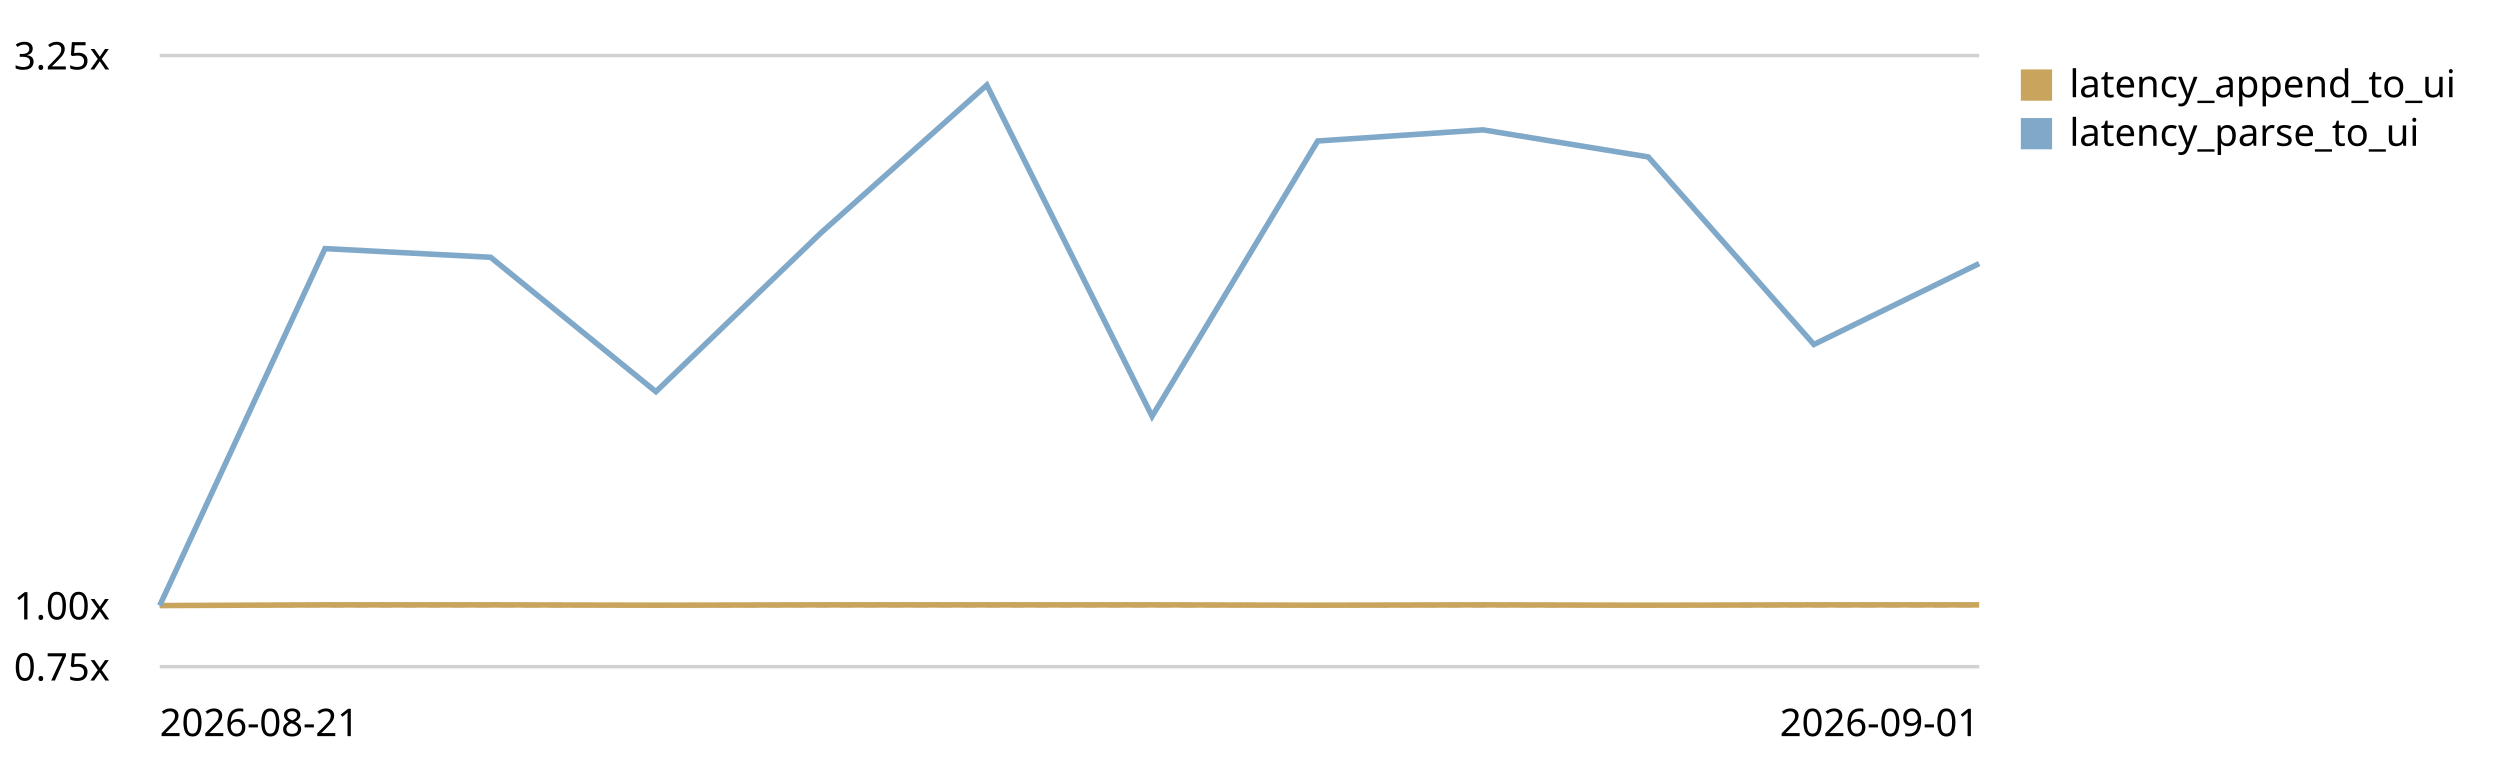
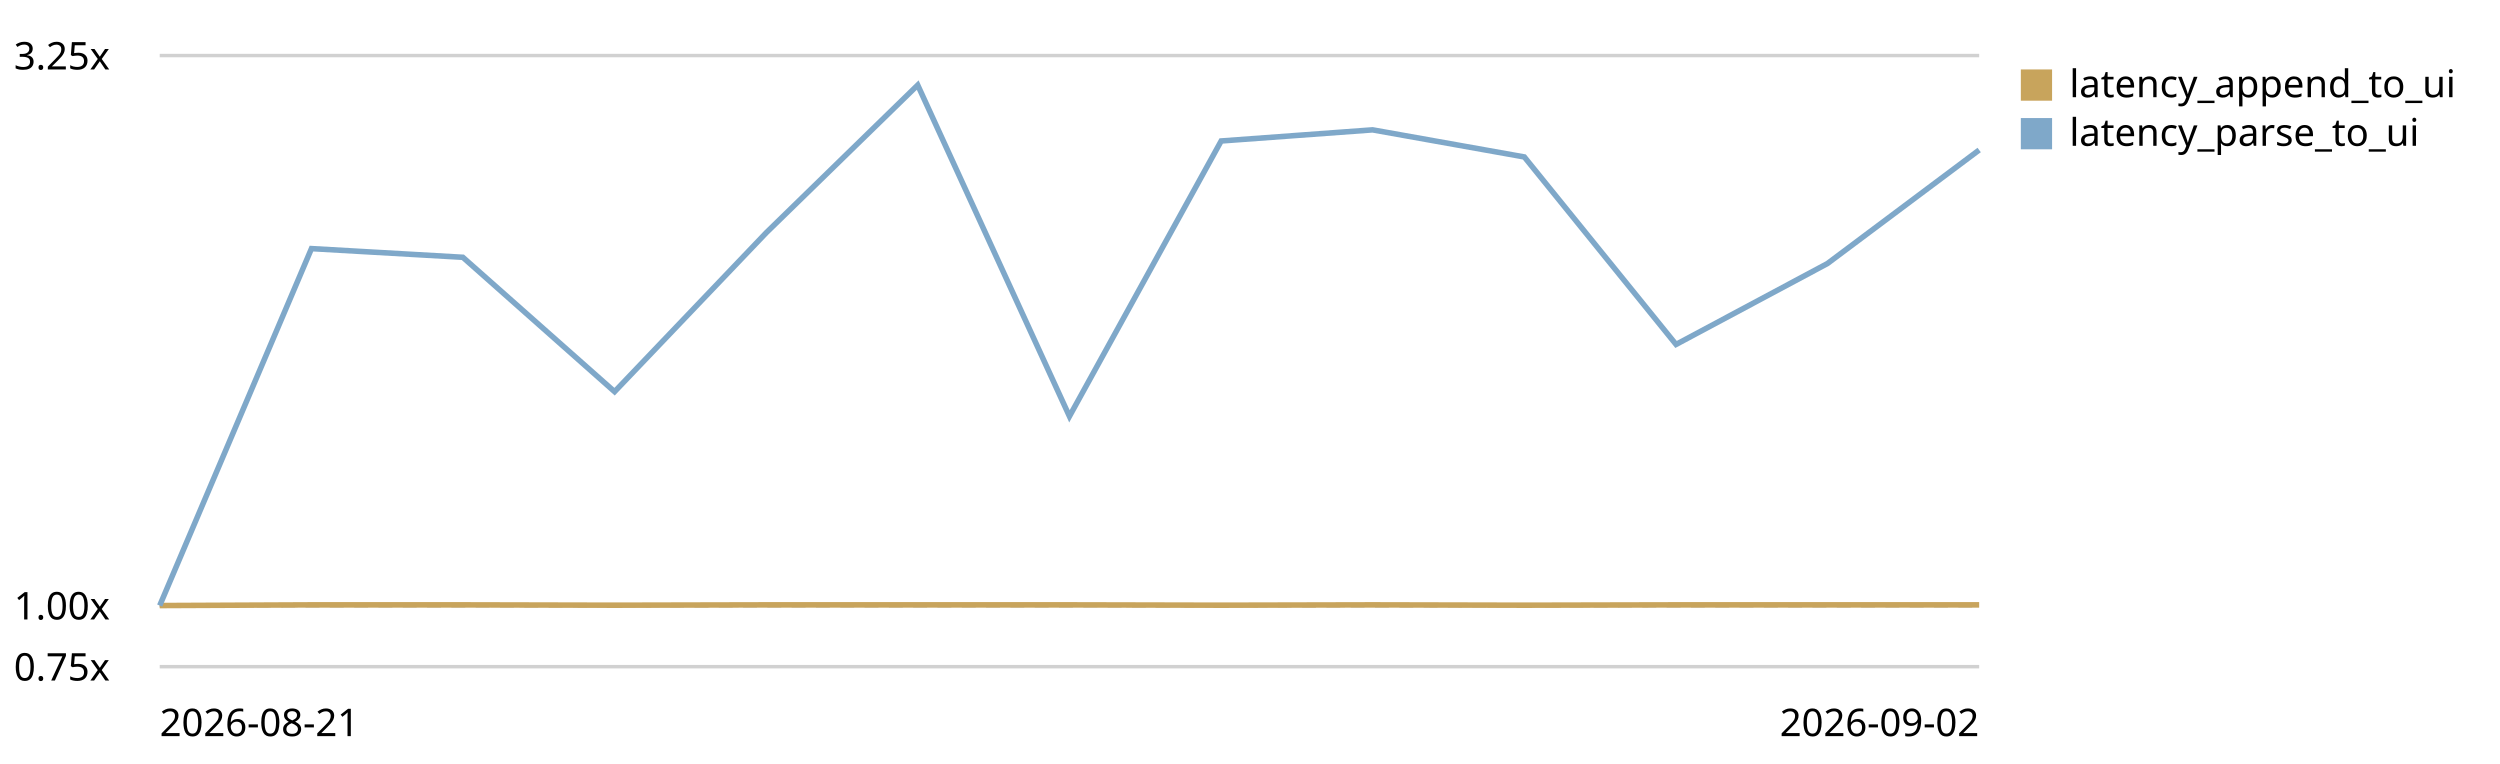
<svg xmlns="http://www.w3.org/2000/svg" viewBox="0 0 720 220" role="img" aria-label="End-to-end latency (log append -&gt; UI slot) trend, relative to the first recorded run">
  <style>text{font:11px system-ui,sans-serif;fill:currentColor}.grid{stroke:currentColor;stroke-opacity:.18}.base{stroke:currentColor;stroke-opacity:.45;stroke-dasharray:4 3}</style>
  <line class="grid" x1="46" y1="192.0" x2="570" y2="192.0" />
  <text x="4" y="196.0">0.75x</text>
  <line class="base" x1="46" y1="174.4" x2="570" y2="174.4" />
  <text x="4" y="178.4">1.00x</text>
  <line class="grid" x1="46" y1="16.0" x2="570" y2="16.0" />
  <text x="4" y="20.0">3.25x</text>
-   <path d="M46.0,174.4 L93.6,174.2 L141.3,174.2 L188.9,174.3 L236.5,174.2 L284.2,174.2 L331.8,174.2 L379.5,174.3 L427.1,174.2 L474.7,174.3 L522.4,174.2 L570.0,174.2" fill="none" stroke="#c8a45c" stroke-width="1.6" />
+   <path d="M46.0,174.4 L89.7,174.2 L133.3,174.2 L177.0,174.3 L220.7,174.2 L264.3,174.2 L308.0,174.2 L351.7,174.3 L395.3,174.2 L439.0,174.3 L482.7,174.2 L526.3,174.2 L570.0,174.2" fill="none" stroke="#c8a45c" stroke-width="1.6" />
  <rect x="582" y="20" width="9" height="9" fill="#c8a45c" />
  <text x="596" y="28">latency_append_to_ui</text>
-   <path d="M46.0,174.4 L93.6,71.6 L141.3,74.1 L188.9,112.8 L236.5,67.0 L284.2,24.5 L331.8,119.9 L379.5,40.6 L427.1,37.4 L474.7,45.2 L522.4,99.2 L570.0,75.9" fill="none" stroke="#7fa8c9" stroke-width="1.6" />
+   <path d="M46.0,174.4 L89.7,71.6 L133.3,74.1 L177.0,112.8 L220.7,67.0 L264.3,24.5 L308.0,119.9 L351.7,40.6 L395.3,37.4 L439.0,45.2 L482.7,99.2 L526.3,75.9 L570.0,43.2" fill="none" stroke="#7fa8c9" stroke-width="1.6" />
  <rect x="582" y="34" width="9" height="9" fill="#7fa8c9" />
  <text x="596" y="42">latency_parse_to_ui</text>
  <text x="46" y="212">2026-08-21</text>
-   <text x="570" y="212" text-anchor="end">2026-09-01</text>
+   <text x="570" y="212" text-anchor="end">2026-09-02</text>
</svg>
